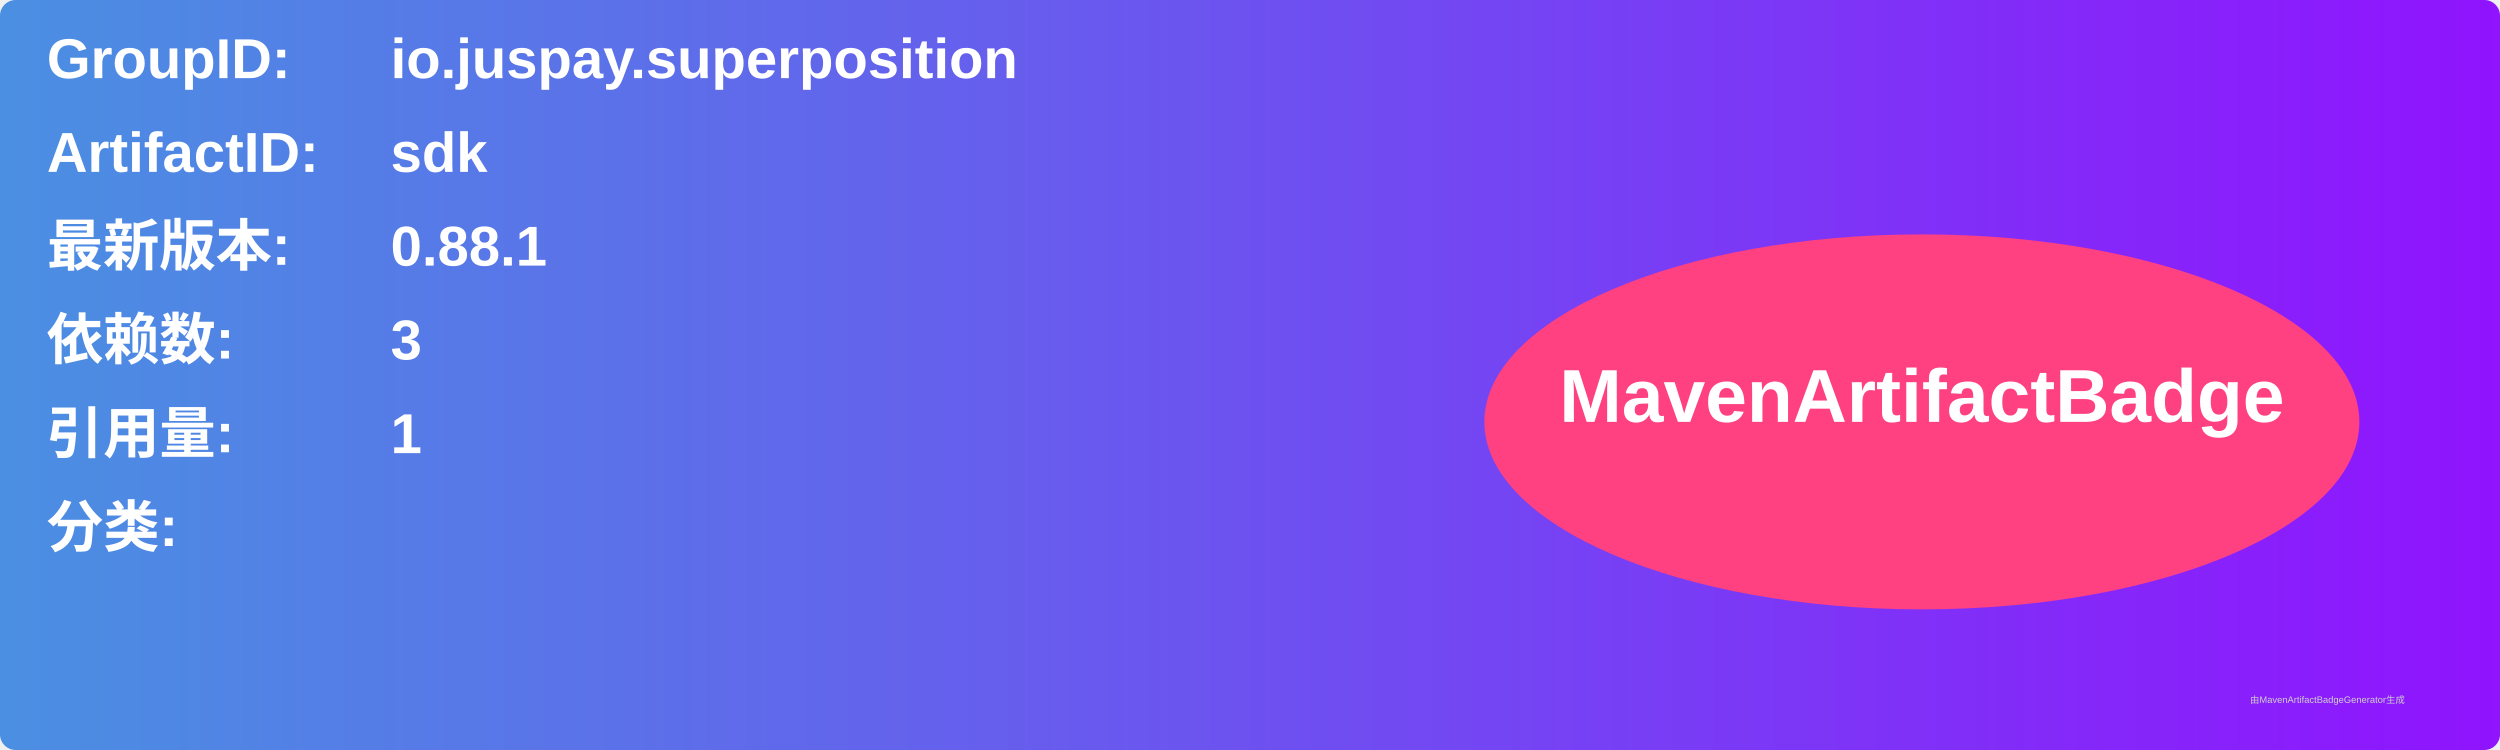
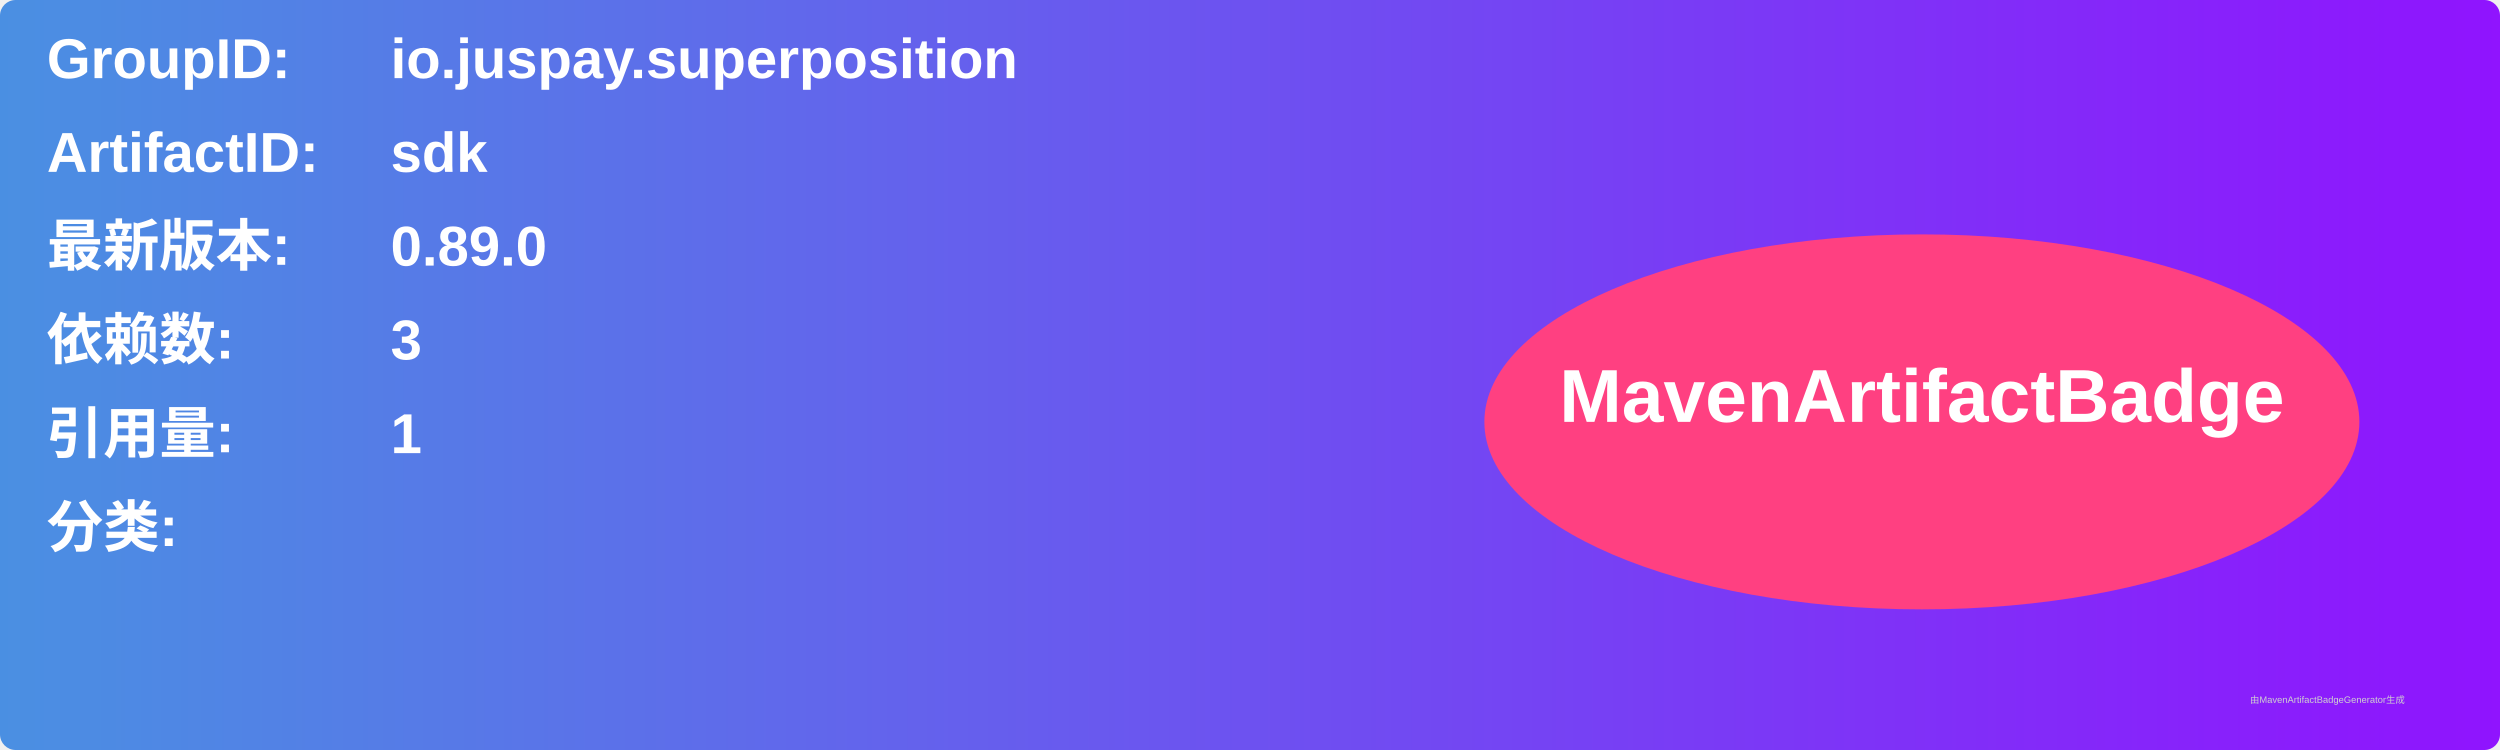
<svg xmlns="http://www.w3.org/2000/svg" width="800" height="240" viewBox="0 0 800 240">
  <linearGradient id="grad" x1="0%" y1="0%" x2="100%" y2="0%">
    <stop offset="0%" stop-color="#4a90e2" />
    <stop offset="100%" stop-color="#9013fe" />
  </linearGradient>
  <rect width="100%" height="100%" rx="5" ry="5" fill="url(#grad)" />
  <g transform="translate(15, 15)">
    <text x="0" y="10" font-family="Arial" font-size="18" fill="white" font-weight="bold" width="260">GroupID:</text>
    <text x="110" y="10" font-family="Arial" font-size="18" fill="white" font-weight="bold" width="460">io.juspay.superposition</text>
    <text x="0" y="40" font-family="Arial" font-size="18" fill="white" font-weight="bold" width="260">ArtifactID:</text>
    <text x="110" y="40" font-family="Arial" font-size="18" fill="white" font-weight="bold" width="460">sdk</text>
    <text x="0" y="70" font-family="Arial" font-size="18" fill="white" font-weight="bold">最新版本:</text>
    <text x="110" y="70" font-family="Arial" font-size="18" fill="white" font-weight="bold">
-       <tspan font-weight="bold">0.88.1</tspan>
+       <tspan font-weight="bold">0.89.0</tspan>
    </text>
    <text x="0" y="100" font-family="Arial" font-size="18" fill="white" font-weight="bold">依赖数: </text>
    <text x="110" y="100" font-family="Arial" font-size="18" fill="white">
      <tspan font-weight="bold">3</tspan>
    </text>
    <text x="0" y="130" font-family="Arial" font-size="18" fill="white" font-weight="bold">引用量: </text>
    <text x="110" y="130" font-family="Arial" font-size="18" fill="white">
      <tspan font-weight="bold">1</tspan>
    </text>
    <text x="0" y="160" font-family="Arial" font-size="18" fill="white" font-weight="bold">分类:</text>
    <text x="10" y="190" font-family="Arial" font-size="10" fill="white">
      <tspan font-weight="bold" />
    </text>
    <ellipse cx="600" cy="120" rx="140" ry="60" fill="#ff4081" />
    <text x="600" y="120" text-anchor="middle" font-family="Arial" font-size="24" fill="white" font-weight="bold">MavenArtifactBadge</text>
  </g>
  <text x="720" y="225" font-family="Arial" font-size="3" fill="#d0d0d0">由MavenArtifactBadgeGenerator生成</text>
</svg>
